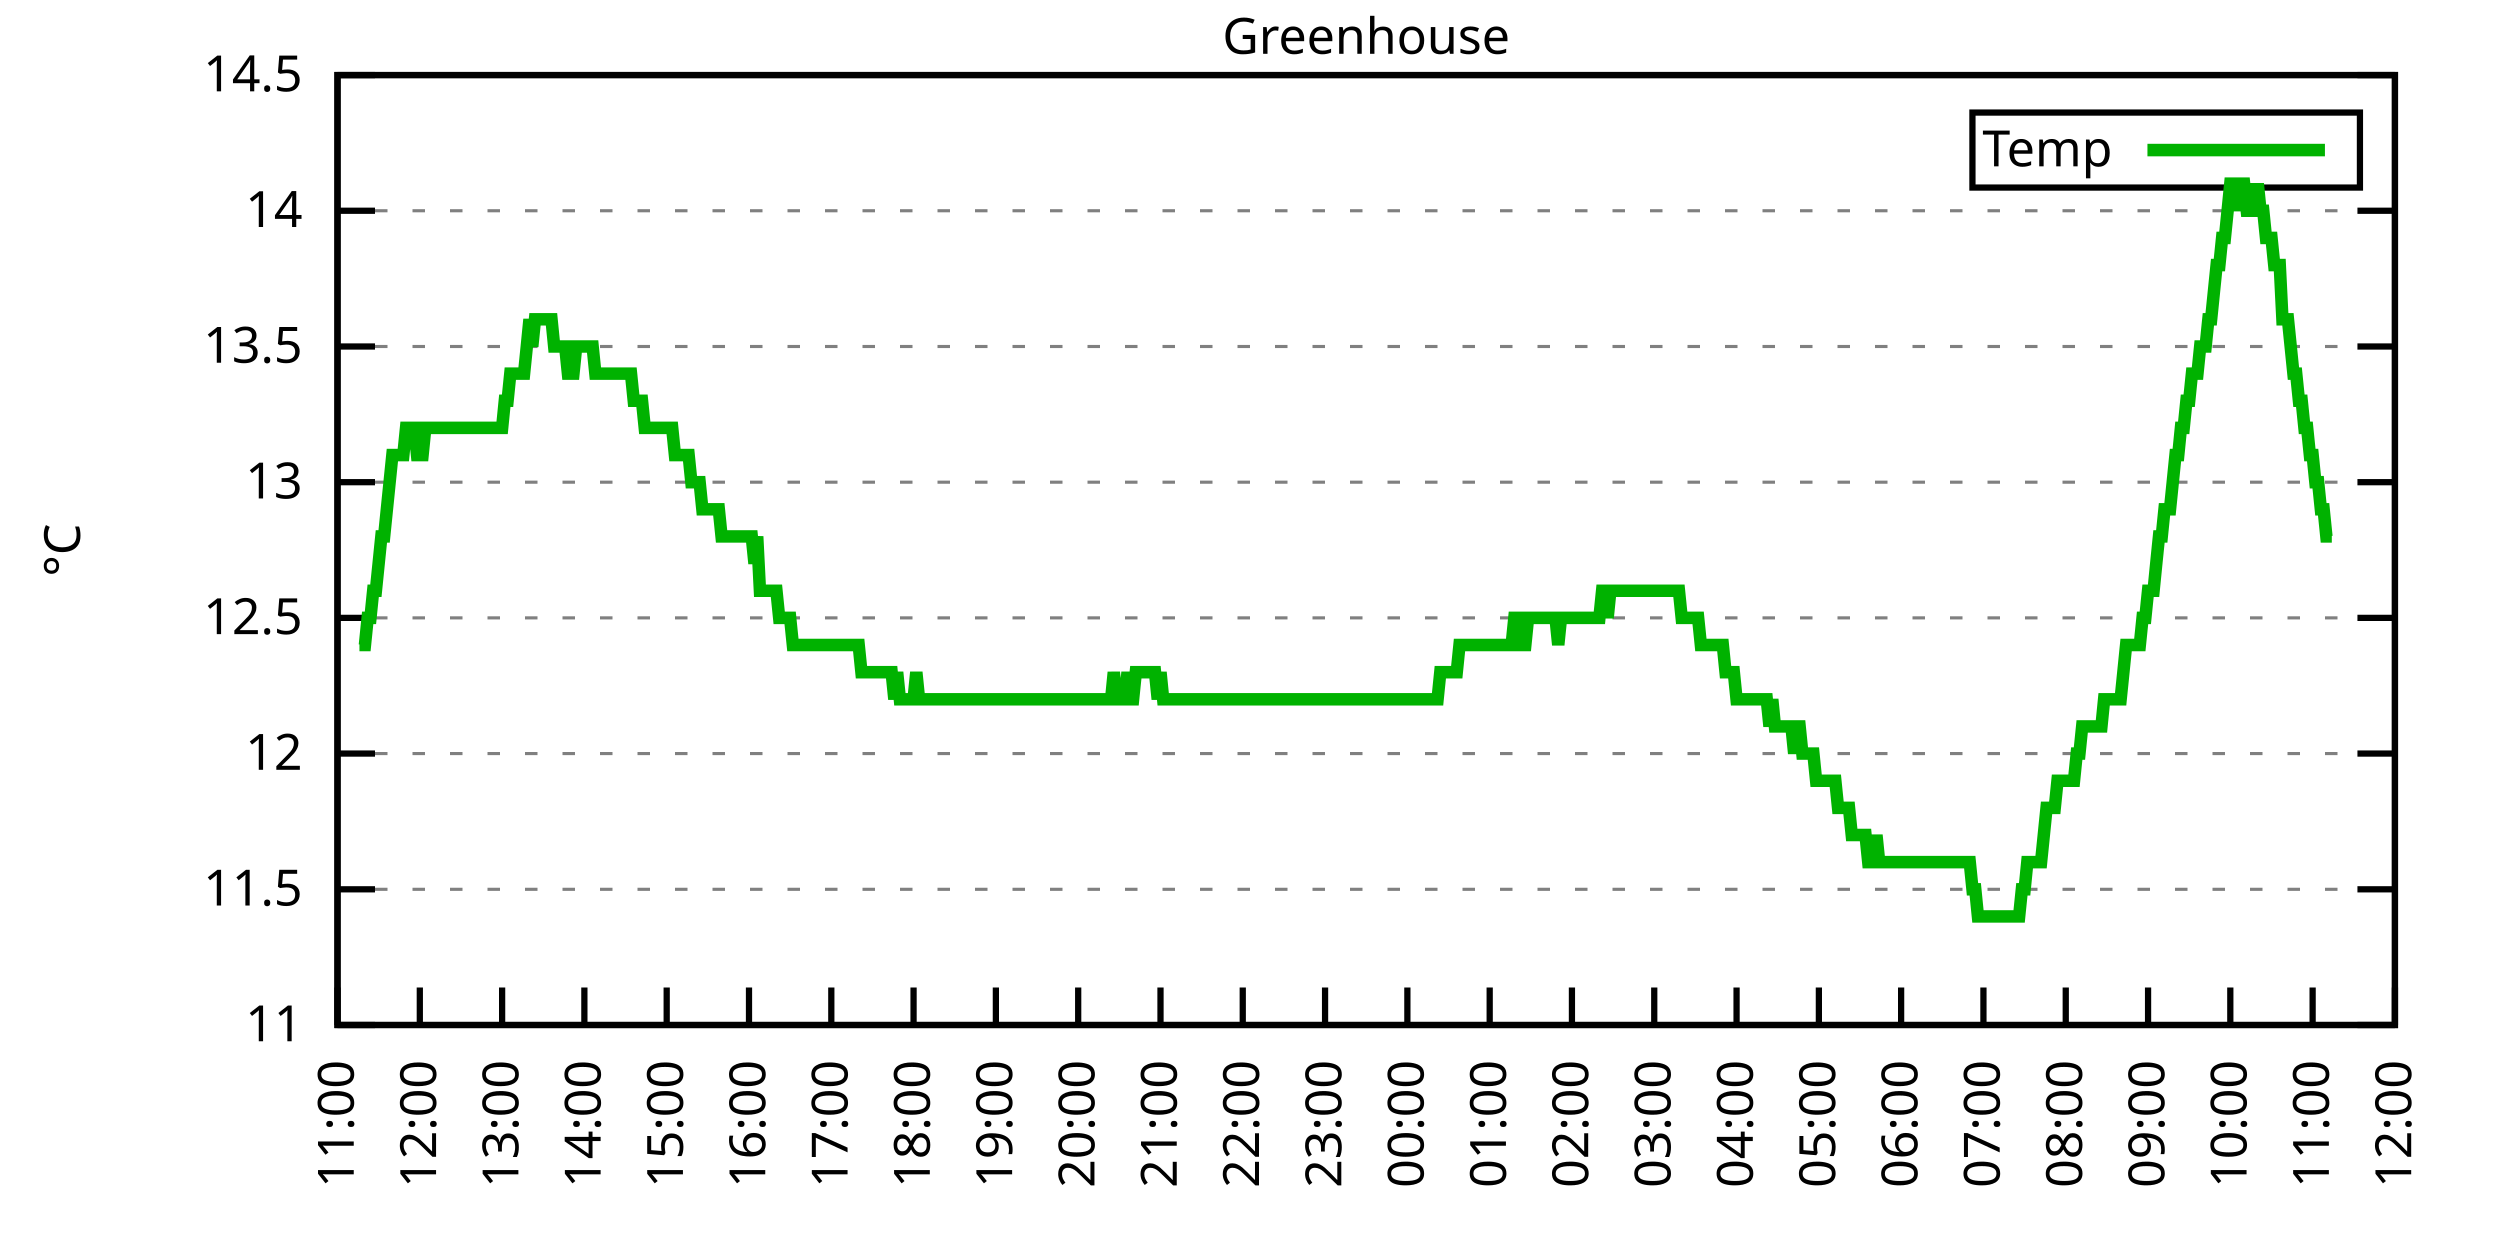
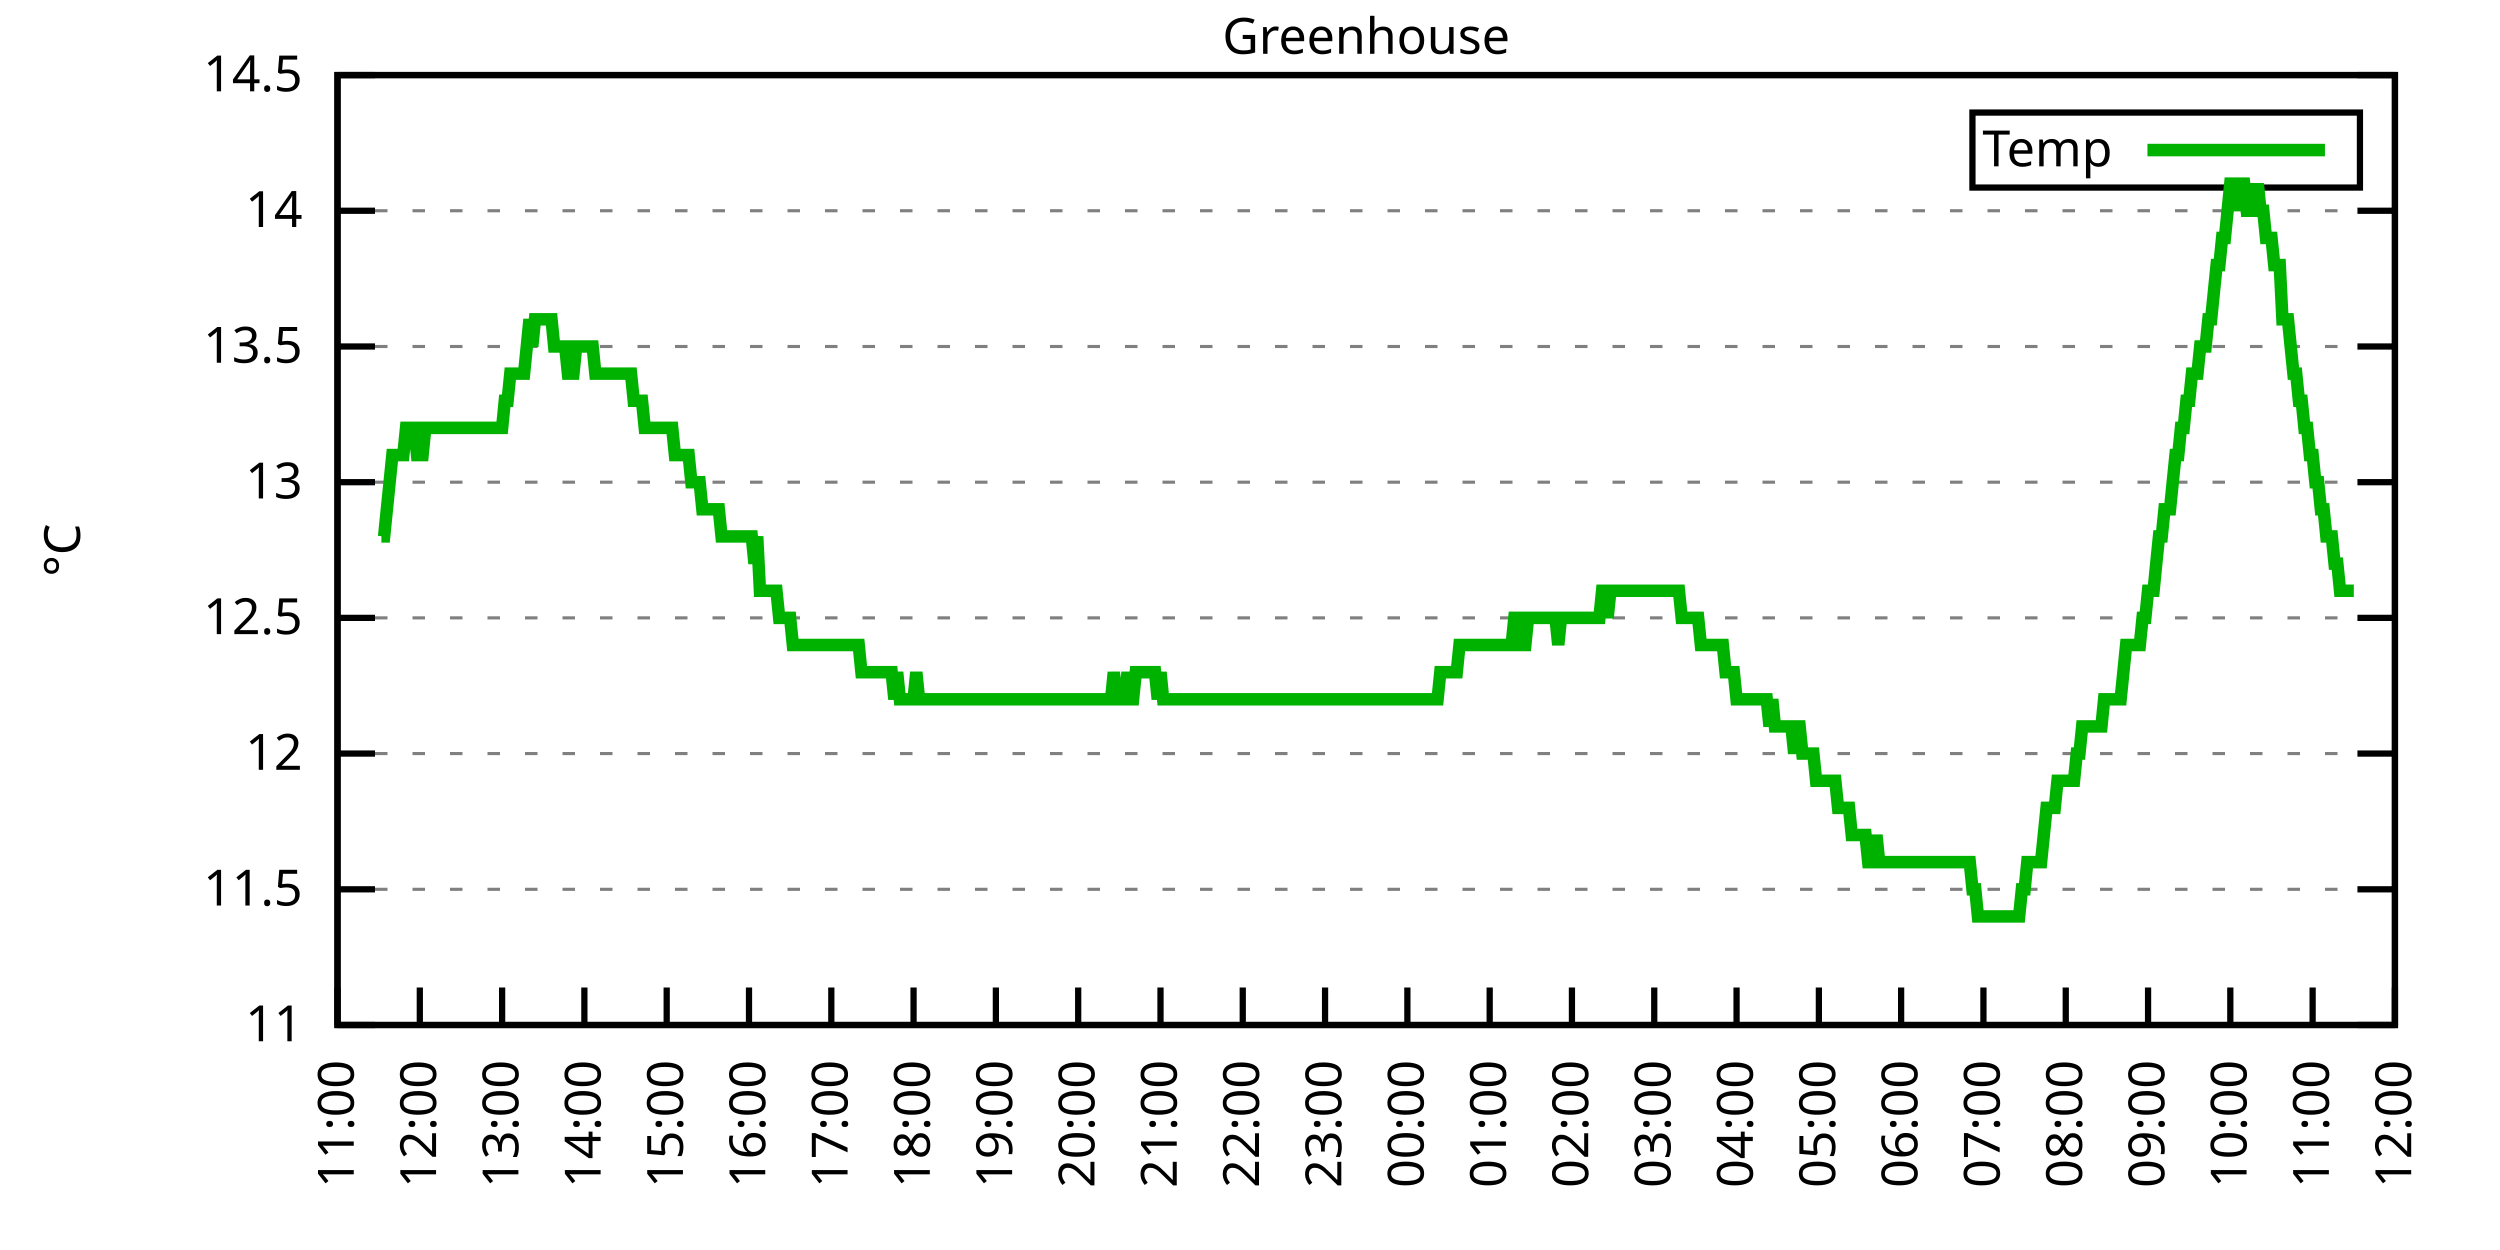
<svg xmlns="http://www.w3.org/2000/svg" xmlns:xlink="http://www.w3.org/1999/xlink" width="400" height="200" viewBox="0 0 400 200">
  <g id="gnuplot_canvas">
    <rect x="0" y="0" width="400" height="200" fill="none" />
    <defs>
      <circle id="gpDot" r="0.5" stroke-width="0.5" stroke="currentColor" />
      <path id="gpPt0" stroke-width="0.333" stroke="currentColor" d="M-1,0 h2 M0,-1 v2" />
      <path id="gpPt1" stroke-width="0.333" stroke="currentColor" d="M-1,-1 L1,1 M1,-1 L-1,1" />
      <path id="gpPt2" stroke-width="0.333" stroke="currentColor" d="M-1,0 L1,0 M0,-1 L0,1 M-1,-1 L1,1 M-1,1 L1,-1" />
      <rect id="gpPt3" stroke-width="0.333" stroke="currentColor" x="-1" y="-1" width="2" height="2" />
      <rect id="gpPt4" stroke-width="0.333" stroke="currentColor" fill="currentColor" x="-1" y="-1" width="2" height="2" />
      <circle id="gpPt5" stroke-width="0.333" stroke="currentColor" cx="0" cy="0" r="1" />
      <use xlink:href="#gpPt5" id="gpPt6" fill="currentColor" stroke="none" />
      <path id="gpPt7" stroke-width="0.333" stroke="currentColor" d="M0,-1.33 L-1.33,0.67 L1.33,0.67 z" />
      <use xlink:href="#gpPt7" id="gpPt8" fill="currentColor" stroke="none" />
      <use xlink:href="#gpPt7" id="gpPt9" stroke="currentColor" transform="rotate(180)" />
      <use xlink:href="#gpPt9" id="gpPt10" fill="currentColor" stroke="none" />
      <use xlink:href="#gpPt3" id="gpPt11" stroke="currentColor" transform="rotate(45)" />
      <use xlink:href="#gpPt11" id="gpPt12" fill="currentColor" stroke="none" />
      <path id="gpPt13" stroke-width="0.333" stroke="currentColor" d="M0,1.330 L1.265,0.411 L0.782,-1.067 L-0.782,-1.076 L-1.265,0.411 z" />
      <use xlink:href="#gpPt13" id="gpPt14" fill="currentColor" stroke="none" />
      <filter id="textbox" filterUnits="objectBoundingBox" x="0" y="0" height="1" width="1">
        <feFlood flood-color="white" flood-opacity="1" result="bgnd" />
        <feComposite in="SourceGraphic" in2="bgnd" operator="atop" />
      </filter>
      <filter id="greybox" filterUnits="objectBoundingBox" x="0" y="0" height="1" width="1">
        <feFlood flood-color="lightgrey" flood-opacity="1" result="grey" />
        <feComposite in="SourceGraphic" in2="grey" operator="atop" />
      </filter>
    </defs>
    <g fill="none" color="white" stroke="currentColor" stroke-width="1.00" stroke-linecap="butt" stroke-linejoin="miter">
</g>
    <g fill="none" color="black" stroke="currentColor" stroke-width="1.00" stroke-linecap="butt" stroke-linejoin="miter">
      <g stroke="none" shape-rendering="crispEdges">
        <polygon fill="rgb(255, 255, 255)" points="54.00,164.00 383.18,164.00 383.18,12.02 54.00,12.02 " />
      </g>
    </g>
    <g fill="none" color="black" stroke="currentColor" stroke-width="1.00" stroke-linecap="butt" stroke-linejoin="miter">
</g>
    <g fill="none" color="black" stroke="black" stroke-width="0.50" stroke-linecap="butt" stroke-linejoin="miter">
</g>
    <g fill="none" color="gray" stroke="currentColor" stroke-width="0.50" stroke-linecap="butt" stroke-linejoin="miter">
      <path stroke="gray" stroke-dasharray="2,4" class="gridline" d="M54.00,164.00 L383.19,164.00  " />
    </g>
    <g fill="none" color="gray" stroke="gray" stroke-width="1.00" stroke-linecap="butt" stroke-linejoin="miter">
</g>
    <g fill="none" color="black" stroke="currentColor" stroke-width="1.00" stroke-linecap="butt" stroke-linejoin="miter">
      <path stroke="black" d="M54.00,164.00 L60.00,164.00 M383.19,164.00 L377.19,164.00  " />
      <g transform="translate(48.40,166.60)" stroke="none" fill="black" font-family="Sans" font-size="8.00" text-anchor="end">
        <text>
          <tspan font-family="Sans"> 11</tspan>
        </text>
      </g>
    </g>
    <g fill="none" color="black" stroke="currentColor" stroke-width="1.00" stroke-linecap="butt" stroke-linejoin="miter">
</g>
    <g fill="none" color="black" stroke="black" stroke-width="0.50" stroke-linecap="butt" stroke-linejoin="miter">
</g>
    <g fill="none" color="gray" stroke="currentColor" stroke-width="0.50" stroke-linecap="butt" stroke-linejoin="miter">
      <path stroke="gray" stroke-dasharray="2,4" class="gridline" d="M54.00,142.29 L383.19,142.29  " />
    </g>
    <g fill="none" color="gray" stroke="gray" stroke-width="1.00" stroke-linecap="butt" stroke-linejoin="miter">
</g>
    <g fill="none" color="black" stroke="currentColor" stroke-width="1.00" stroke-linecap="butt" stroke-linejoin="miter">
      <path stroke="black" d="M54.00,142.29 L60.00,142.29 M383.19,142.29 L377.19,142.29  " />
      <g transform="translate(48.40,144.89)" stroke="none" fill="black" font-family="Sans" font-size="8.00" text-anchor="end">
        <text>
          <tspan font-family="Sans"> 11.5</tspan>
        </text>
      </g>
    </g>
    <g fill="none" color="black" stroke="currentColor" stroke-width="1.00" stroke-linecap="butt" stroke-linejoin="miter">
</g>
    <g fill="none" color="black" stroke="black" stroke-width="0.50" stroke-linecap="butt" stroke-linejoin="miter">
</g>
    <g fill="none" color="gray" stroke="currentColor" stroke-width="0.50" stroke-linecap="butt" stroke-linejoin="miter">
      <path stroke="gray" stroke-dasharray="2,4" class="gridline" d="M54.00,120.57 L383.19,120.57  " />
    </g>
    <g fill="none" color="gray" stroke="gray" stroke-width="1.00" stroke-linecap="butt" stroke-linejoin="miter">
</g>
    <g fill="none" color="black" stroke="currentColor" stroke-width="1.00" stroke-linecap="butt" stroke-linejoin="miter">
      <path stroke="black" d="M54.00,120.57 L60.00,120.57 M383.19,120.57 L377.19,120.57  " />
      <g transform="translate(48.40,123.17)" stroke="none" fill="black" font-family="Sans" font-size="8.00" text-anchor="end">
        <text>
          <tspan font-family="Sans"> 12</tspan>
        </text>
      </g>
    </g>
    <g fill="none" color="black" stroke="currentColor" stroke-width="1.00" stroke-linecap="butt" stroke-linejoin="miter">
</g>
    <g fill="none" color="black" stroke="black" stroke-width="0.50" stroke-linecap="butt" stroke-linejoin="miter">
</g>
    <g fill="none" color="gray" stroke="currentColor" stroke-width="0.50" stroke-linecap="butt" stroke-linejoin="miter">
      <path stroke="gray" stroke-dasharray="2,4" class="gridline" d="M54.00,98.86 L383.19,98.86  " />
    </g>
    <g fill="none" color="gray" stroke="gray" stroke-width="1.00" stroke-linecap="butt" stroke-linejoin="miter">
</g>
    <g fill="none" color="black" stroke="currentColor" stroke-width="1.00" stroke-linecap="butt" stroke-linejoin="miter">
      <path stroke="black" d="M54.00,98.86 L60.00,98.86 M383.19,98.86 L377.19,98.86  " />
      <g transform="translate(48.40,101.46)" stroke="none" fill="black" font-family="Sans" font-size="8.00" text-anchor="end">
        <text>
          <tspan font-family="Sans"> 12.5</tspan>
        </text>
      </g>
    </g>
    <g fill="none" color="black" stroke="currentColor" stroke-width="1.00" stroke-linecap="butt" stroke-linejoin="miter">
</g>
    <g fill="none" color="black" stroke="black" stroke-width="0.50" stroke-linecap="butt" stroke-linejoin="miter">
</g>
    <g fill="none" color="gray" stroke="currentColor" stroke-width="0.50" stroke-linecap="butt" stroke-linejoin="miter">
      <path stroke="gray" stroke-dasharray="2,4" class="gridline" d="M54.00,77.15 L383.19,77.15  " />
    </g>
    <g fill="none" color="gray" stroke="gray" stroke-width="1.00" stroke-linecap="butt" stroke-linejoin="miter">
</g>
    <g fill="none" color="black" stroke="currentColor" stroke-width="1.00" stroke-linecap="butt" stroke-linejoin="miter">
      <path stroke="black" d="M54.00,77.15 L60.00,77.15 M383.19,77.15 L377.19,77.15  " />
      <g transform="translate(48.40,79.75)" stroke="none" fill="black" font-family="Sans" font-size="8.00" text-anchor="end">
        <text>
          <tspan font-family="Sans"> 13</tspan>
        </text>
      </g>
    </g>
    <g fill="none" color="black" stroke="currentColor" stroke-width="1.00" stroke-linecap="butt" stroke-linejoin="miter">
</g>
    <g fill="none" color="black" stroke="black" stroke-width="0.50" stroke-linecap="butt" stroke-linejoin="miter">
</g>
    <g fill="none" color="gray" stroke="currentColor" stroke-width="0.50" stroke-linecap="butt" stroke-linejoin="miter">
      <path stroke="gray" stroke-dasharray="2,4" class="gridline" d="M54.00,55.44 L383.19,55.44  " />
    </g>
    <g fill="none" color="gray" stroke="gray" stroke-width="1.00" stroke-linecap="butt" stroke-linejoin="miter">
</g>
    <g fill="none" color="black" stroke="currentColor" stroke-width="1.00" stroke-linecap="butt" stroke-linejoin="miter">
      <path stroke="black" d="M54.00,55.44 L60.00,55.44 M383.19,55.44 L377.19,55.44  " />
      <g transform="translate(48.40,58.04)" stroke="none" fill="black" font-family="Sans" font-size="8.00" text-anchor="end">
        <text>
          <tspan font-family="Sans"> 13.5</tspan>
        </text>
      </g>
    </g>
    <g fill="none" color="black" stroke="currentColor" stroke-width="1.00" stroke-linecap="butt" stroke-linejoin="miter">
</g>
    <g fill="none" color="black" stroke="black" stroke-width="0.50" stroke-linecap="butt" stroke-linejoin="miter">
</g>
    <g fill="none" color="gray" stroke="currentColor" stroke-width="0.50" stroke-linecap="butt" stroke-linejoin="miter">
      <path stroke="gray" stroke-dasharray="2,4" class="gridline" d="M54.00,33.72 L383.19,33.72  " />
    </g>
    <g fill="none" color="gray" stroke="gray" stroke-width="1.00" stroke-linecap="butt" stroke-linejoin="miter">
</g>
    <g fill="none" color="black" stroke="currentColor" stroke-width="1.00" stroke-linecap="butt" stroke-linejoin="miter">
      <path stroke="black" d="M54.00,33.72 L60.00,33.72 M383.19,33.72 L377.19,33.72  " />
      <g transform="translate(48.40,36.32)" stroke="none" fill="black" font-family="Sans" font-size="8.00" text-anchor="end">
        <text>
          <tspan font-family="Sans"> 14</tspan>
        </text>
      </g>
    </g>
    <g fill="none" color="black" stroke="currentColor" stroke-width="1.00" stroke-linecap="butt" stroke-linejoin="miter">
</g>
    <g fill="none" color="black" stroke="black" stroke-width="0.50" stroke-linecap="butt" stroke-linejoin="miter">
</g>
    <g fill="none" color="gray" stroke="currentColor" stroke-width="0.50" stroke-linecap="butt" stroke-linejoin="miter">
      <path stroke="gray" stroke-dasharray="2,4" class="gridline" d="M54.00,12.01 L383.19,12.01  " />
    </g>
    <g fill="none" color="gray" stroke="gray" stroke-width="1.00" stroke-linecap="butt" stroke-linejoin="miter">
</g>
    <g fill="none" color="black" stroke="currentColor" stroke-width="1.00" stroke-linecap="butt" stroke-linejoin="miter">
      <path stroke="black" d="M54.00,12.01 L60.00,12.01 M383.19,12.01 L377.19,12.01  " />
      <g transform="translate(48.40,14.61)" stroke="none" fill="black" font-family="Sans" font-size="8.00" text-anchor="end">
        <text>
          <tspan font-family="Sans"> 14.5</tspan>
        </text>
      </g>
    </g>
    <g fill="none" color="black" stroke="currentColor" stroke-width="1.00" stroke-linecap="butt" stroke-linejoin="miter">
      <path stroke="black" d="M54.00,164.00 L54.00,158.00  " />
      <g transform="translate(56.60,169.60) rotate(270.00)" stroke="none" fill="black" font-family="Sans" font-size="8.00" text-anchor="end">
        <text>
          <tspan font-family="Sans">11:00</tspan>
        </text>
      </g>
    </g>
    <g fill="none" color="black" stroke="currentColor" stroke-width="1.00" stroke-linecap="butt" stroke-linejoin="miter">
      <path stroke="black" d="M67.17,164.00 L67.17,158.00  " />
      <g transform="translate(69.77,169.60) rotate(270.00)" stroke="none" fill="black" font-family="Sans" font-size="8.00" text-anchor="end">
        <text>
          <tspan font-family="Sans">12:00</tspan>
        </text>
      </g>
    </g>
    <g fill="none" color="black" stroke="currentColor" stroke-width="1.00" stroke-linecap="butt" stroke-linejoin="miter">
      <path stroke="black" d="M80.34,164.00 L80.34,158.00  " />
      <g transform="translate(82.94,169.60) rotate(270.00)" stroke="none" fill="black" font-family="Sans" font-size="8.00" text-anchor="end">
        <text>
          <tspan font-family="Sans">13:00</tspan>
        </text>
      </g>
    </g>
    <g fill="none" color="black" stroke="currentColor" stroke-width="1.00" stroke-linecap="butt" stroke-linejoin="miter">
      <path stroke="black" d="M93.50,164.00 L93.50,158.00  " />
      <g transform="translate(96.10,169.60) rotate(270.00)" stroke="none" fill="black" font-family="Sans" font-size="8.00" text-anchor="end">
        <text>
          <tspan font-family="Sans">14:00</tspan>
        </text>
      </g>
    </g>
    <g fill="none" color="black" stroke="currentColor" stroke-width="1.00" stroke-linecap="butt" stroke-linejoin="miter">
      <path stroke="black" d="M106.67,164.00 L106.67,158.00  " />
      <g transform="translate(109.27,169.60) rotate(270.00)" stroke="none" fill="black" font-family="Sans" font-size="8.00" text-anchor="end">
        <text>
          <tspan font-family="Sans">15:00</tspan>
        </text>
      </g>
    </g>
    <g fill="none" color="black" stroke="currentColor" stroke-width="1.00" stroke-linecap="butt" stroke-linejoin="miter">
      <path stroke="black" d="M119.84,164.00 L119.84,158.00  " />
      <g transform="translate(122.44,169.60) rotate(270.00)" stroke="none" fill="black" font-family="Sans" font-size="8.00" text-anchor="end">
        <text>
          <tspan font-family="Sans">16:00</tspan>
        </text>
      </g>
    </g>
    <g fill="none" color="black" stroke="currentColor" stroke-width="1.00" stroke-linecap="butt" stroke-linejoin="miter">
      <path stroke="black" d="M133.01,164.00 L133.01,158.00  " />
      <g transform="translate(135.61,169.60) rotate(270.00)" stroke="none" fill="black" font-family="Sans" font-size="8.00" text-anchor="end">
        <text>
          <tspan font-family="Sans">17:00</tspan>
        </text>
      </g>
    </g>
    <g fill="none" color="black" stroke="currentColor" stroke-width="1.00" stroke-linecap="butt" stroke-linejoin="miter">
      <path stroke="black" d="M146.17,164.00 L146.17,158.00  " />
      <g transform="translate(148.77,169.60) rotate(270.00)" stroke="none" fill="black" font-family="Sans" font-size="8.00" text-anchor="end">
        <text>
          <tspan font-family="Sans">18:00</tspan>
        </text>
      </g>
    </g>
    <g fill="none" color="black" stroke="currentColor" stroke-width="1.00" stroke-linecap="butt" stroke-linejoin="miter">
      <path stroke="black" d="M159.34,164.00 L159.34,158.00  " />
      <g transform="translate(161.94,169.60) rotate(270.00)" stroke="none" fill="black" font-family="Sans" font-size="8.00" text-anchor="end">
        <text>
          <tspan font-family="Sans">19:00</tspan>
        </text>
      </g>
    </g>
    <g fill="none" color="black" stroke="currentColor" stroke-width="1.00" stroke-linecap="butt" stroke-linejoin="miter">
      <path stroke="black" d="M172.51,164.00 L172.51,158.00  " />
      <g transform="translate(175.11,169.60) rotate(270.00)" stroke="none" fill="black" font-family="Sans" font-size="8.00" text-anchor="end">
        <text>
          <tspan font-family="Sans">20:00</tspan>
        </text>
      </g>
    </g>
    <g fill="none" color="black" stroke="currentColor" stroke-width="1.00" stroke-linecap="butt" stroke-linejoin="miter">
      <path stroke="black" d="M185.68,164.00 L185.68,158.00  " />
      <g transform="translate(188.28,169.60) rotate(270.00)" stroke="none" fill="black" font-family="Sans" font-size="8.00" text-anchor="end">
        <text>
          <tspan font-family="Sans">21:00</tspan>
        </text>
      </g>
    </g>
    <g fill="none" color="black" stroke="currentColor" stroke-width="1.00" stroke-linecap="butt" stroke-linejoin="miter">
      <path stroke="black" d="M198.84,164.00 L198.84,158.00  " />
      <g transform="translate(201.44,169.60) rotate(270.00)" stroke="none" fill="black" font-family="Sans" font-size="8.00" text-anchor="end">
        <text>
          <tspan font-family="Sans">22:00</tspan>
        </text>
      </g>
    </g>
    <g fill="none" color="black" stroke="currentColor" stroke-width="1.00" stroke-linecap="butt" stroke-linejoin="miter">
      <path stroke="black" d="M212.01,164.00 L212.01,158.00  " />
      <g transform="translate(214.61,169.60) rotate(270.00)" stroke="none" fill="black" font-family="Sans" font-size="8.00" text-anchor="end">
        <text>
          <tspan font-family="Sans">23:00</tspan>
        </text>
      </g>
    </g>
    <g fill="none" color="black" stroke="currentColor" stroke-width="1.00" stroke-linecap="butt" stroke-linejoin="miter">
      <path stroke="black" d="M225.18,164.00 L225.18,158.00  " />
      <g transform="translate(227.78,169.60) rotate(270.00)" stroke="none" fill="black" font-family="Sans" font-size="8.00" text-anchor="end">
        <text>
          <tspan font-family="Sans">00:00</tspan>
        </text>
      </g>
    </g>
    <g fill="none" color="black" stroke="currentColor" stroke-width="1.00" stroke-linecap="butt" stroke-linejoin="miter">
      <path stroke="black" d="M238.35,164.00 L238.35,158.00  " />
      <g transform="translate(240.95,169.60) rotate(270.00)" stroke="none" fill="black" font-family="Sans" font-size="8.00" text-anchor="end">
        <text>
          <tspan font-family="Sans">01:00</tspan>
        </text>
      </g>
    </g>
    <g fill="none" color="black" stroke="currentColor" stroke-width="1.00" stroke-linecap="butt" stroke-linejoin="miter">
      <path stroke="black" d="M251.51,164.00 L251.51,158.00  " />
      <g transform="translate(254.11,169.60) rotate(270.00)" stroke="none" fill="black" font-family="Sans" font-size="8.00" text-anchor="end">
        <text>
          <tspan font-family="Sans">02:00</tspan>
        </text>
      </g>
    </g>
    <g fill="none" color="black" stroke="currentColor" stroke-width="1.00" stroke-linecap="butt" stroke-linejoin="miter">
      <path stroke="black" d="M264.68,164.00 L264.68,158.00  " />
      <g transform="translate(267.28,169.60) rotate(270.00)" stroke="none" fill="black" font-family="Sans" font-size="8.00" text-anchor="end">
        <text>
          <tspan font-family="Sans">03:00</tspan>
        </text>
      </g>
    </g>
    <g fill="none" color="black" stroke="currentColor" stroke-width="1.00" stroke-linecap="butt" stroke-linejoin="miter">
      <path stroke="black" d="M277.85,164.00 L277.85,158.00  " />
      <g transform="translate(280.45,169.60) rotate(270.00)" stroke="none" fill="black" font-family="Sans" font-size="8.00" text-anchor="end">
        <text>
          <tspan font-family="Sans">04:00</tspan>
        </text>
      </g>
    </g>
    <g fill="none" color="black" stroke="currentColor" stroke-width="1.00" stroke-linecap="butt" stroke-linejoin="miter">
      <path stroke="black" d="M291.02,164.00 L291.02,158.00  " />
      <g transform="translate(293.62,169.60) rotate(270.00)" stroke="none" fill="black" font-family="Sans" font-size="8.00" text-anchor="end">
        <text>
          <tspan font-family="Sans">05:00</tspan>
        </text>
      </g>
    </g>
    <g fill="none" color="black" stroke="currentColor" stroke-width="1.00" stroke-linecap="butt" stroke-linejoin="miter">
      <path stroke="black" d="M304.18,164.00 L304.18,158.00  " />
      <g transform="translate(306.78,169.60) rotate(270.00)" stroke="none" fill="black" font-family="Sans" font-size="8.00" text-anchor="end">
        <text>
          <tspan font-family="Sans">06:00</tspan>
        </text>
      </g>
    </g>
    <g fill="none" color="black" stroke="currentColor" stroke-width="1.00" stroke-linecap="butt" stroke-linejoin="miter">
      <path stroke="black" d="M317.35,164.00 L317.35,158.00  " />
      <g transform="translate(319.95,169.60) rotate(270.00)" stroke="none" fill="black" font-family="Sans" font-size="8.00" text-anchor="end">
        <text>
          <tspan font-family="Sans">07:00</tspan>
        </text>
      </g>
    </g>
    <g fill="none" color="black" stroke="currentColor" stroke-width="1.00" stroke-linecap="butt" stroke-linejoin="miter">
      <path stroke="black" d="M330.52,164.00 L330.52,158.00  " />
      <g transform="translate(333.12,169.60) rotate(270.00)" stroke="none" fill="black" font-family="Sans" font-size="8.00" text-anchor="end">
        <text>
          <tspan font-family="Sans">08:00</tspan>
        </text>
      </g>
    </g>
    <g fill="none" color="black" stroke="currentColor" stroke-width="1.00" stroke-linecap="butt" stroke-linejoin="miter">
      <path stroke="black" d="M343.69,164.00 L343.69,158.00  " />
      <g transform="translate(346.29,169.60) rotate(270.00)" stroke="none" fill="black" font-family="Sans" font-size="8.00" text-anchor="end">
        <text>
          <tspan font-family="Sans">09:00</tspan>
        </text>
      </g>
    </g>
    <g fill="none" color="black" stroke="currentColor" stroke-width="1.00" stroke-linecap="butt" stroke-linejoin="miter">
      <path stroke="black" d="M356.85,164.00 L356.85,158.00  " />
      <g transform="translate(359.45,169.60) rotate(270.00)" stroke="none" fill="black" font-family="Sans" font-size="8.00" text-anchor="end">
        <text>
          <tspan font-family="Sans">10:00</tspan>
        </text>
      </g>
    </g>
    <g fill="none" color="black" stroke="currentColor" stroke-width="1.00" stroke-linecap="butt" stroke-linejoin="miter">
      <path stroke="black" d="M370.02,164.00 L370.02,158.00  " />
      <g transform="translate(372.62,169.60) rotate(270.00)" stroke="none" fill="black" font-family="Sans" font-size="8.00" text-anchor="end">
        <text>
          <tspan font-family="Sans">11:00</tspan>
        </text>
      </g>
    </g>
    <g fill="none" color="black" stroke="currentColor" stroke-width="1.00" stroke-linecap="butt" stroke-linejoin="miter">
      <path stroke="black" d="M383.19,164.00 L383.19,158.00  " />
      <g transform="translate(385.79,169.60) rotate(270.00)" stroke="none" fill="black" font-family="Sans" font-size="8.00" text-anchor="end">
        <text>
          <tspan font-family="Sans">12:00</tspan>
        </text>
      </g>
    </g>
    <g fill="none" color="black" stroke="currentColor" stroke-width="1.00" stroke-linecap="butt" stroke-linejoin="miter">
</g>
    <g fill="none" color="black" stroke="currentColor" stroke-width="1.00" stroke-linecap="butt" stroke-linejoin="miter">
      <path stroke="black" d="M54.00,12.01 L54.00,164.00 L383.19,164.00 L383.19,12.01 L54.00,12.01 Z  " />
    </g>
    <g fill="none" color="black" stroke="currentColor" stroke-width="1.00" stroke-linecap="butt" stroke-linejoin="miter">
</g>
    <g fill="none" color="black" stroke="currentColor" stroke-width="1.00" stroke-linecap="butt" stroke-linejoin="miter">
      <path stroke="black" d="M315.59,30.01 L315.59,18.01 L377.59,18.01 L377.59,30.01 L315.59,30.01 Z  " />
    </g>
    <g id="Greenhouse_plot_1">
      <g fill="none" color="white" stroke="black" stroke-width="2.00" stroke-linecap="butt" stroke-linejoin="miter">
</g>
      <g fill="none" color="black" stroke="currentColor" stroke-width="2.00" stroke-linecap="butt" stroke-linejoin="miter">
        <g transform="translate(337.99,26.61)" stroke="none" fill="black" font-family="Sans" font-size="8.00" text-anchor="end">
          <text>
            <tspan font-family="Sans">Temp</tspan>
          </text>
        </g>
      </g>
      <g fill="none" color="black" stroke="currentColor" stroke-width="2.00" stroke-linecap="butt" stroke-linejoin="miter">
-         <path stroke="rgb(  0, 178,   0)" d="M343.59,24.01 L371.99,24.01 M57.51,103.20 L57.95,103.20 L58.39,103.20 L58.83,98.86 L59.27,98.86 L59.71,94.52   L60.14,94.52 L60.58,90.18 L61.02,85.83 L61.46,85.83 L61.90,81.49 L62.34,77.15 L62.78,72.81 L63.22,72.81   L63.66,72.81 L64.10,72.81 L64.53,72.81 L64.97,68.46 L65.41,68.46 L65.85,68.46 L66.29,68.46 L66.73,72.81   L67.17,72.81 L67.61,72.81 L68.05,68.46 L68.48,68.46 L68.92,68.46 L69.36,68.46 L69.80,68.46 L70.24,68.46   L70.68,68.46 L71.12,68.46 L71.56,68.46 L72.00,68.46 L72.43,68.46 L72.87,68.46 L73.31,68.46 L73.75,68.46   L74.19,68.46 L74.63,68.46 L75.07,68.46 L75.51,68.46 L75.95,68.46 L76.38,68.46 L76.82,68.46 L77.26,68.46   L77.70,68.46 L78.14,68.46 L78.58,68.46 L79.02,68.46 L79.46,68.46 L79.90,68.46 L80.34,68.46 L80.77,64.12   L81.21,64.12 L81.65,59.78 L82.09,59.78 L82.53,59.78 L82.97,59.78 L83.41,59.78 L83.85,59.78 L84.29,55.44   L84.72,51.09 L85.16,55.44 L85.60,51.09 L86.04,51.09 L86.48,51.09 L86.92,51.09 L87.36,51.09 L87.80,51.09   L88.24,51.09 L88.67,55.44 L89.11,55.44 L89.55,55.44 L89.99,55.44 L90.43,55.44 L90.87,59.78 L91.31,59.78   L91.75,59.78 L92.19,55.44 L92.62,55.44 L93.06,55.44 L93.50,55.44 L93.94,55.44 L94.38,55.44 L94.82,55.44   L95.26,59.78 L95.70,59.78 L96.14,59.78 L96.58,59.78 L97.01,59.78 L97.45,59.78 L97.89,59.78 L98.33,59.78   L98.77,59.78 L99.21,59.78 L99.65,59.78 L100.09,59.78 L100.53,59.78 L100.96,59.78 L101.40,64.12 L101.84,64.12   L102.28,64.12 L102.72,64.12 L103.16,68.46 L103.60,68.46 L104.04,68.46 L104.48,68.46 L104.91,68.46 L105.35,68.46   L105.79,68.46 L106.23,68.46 L106.67,68.46 L107.11,68.46 L107.55,68.46 L107.99,72.81 L108.43,72.81 L108.87,72.81   L109.30,72.81 L109.74,72.81 L110.18,72.81 L110.62,77.15 L111.06,77.15 L111.50,77.15 L111.94,77.15 L112.38,81.49   L112.82,81.49 L113.25,81.49 L113.69,81.49 L114.13,81.49 L114.57,81.49 L115.01,81.49 L115.45,85.83 L115.89,85.83   L116.33,85.83 L116.77,85.83 L117.20,85.83 L117.64,85.83 L118.08,85.83 L118.52,85.83 L118.96,85.83 L119.40,85.83   L119.84,85.83 L120.28,85.83 L120.72,90.18 L121.15,85.83 L121.59,94.52 L122.03,94.52 L122.47,94.52 L122.91,94.52   L123.35,94.52 L123.79,94.52 L124.23,94.52 L124.67,98.86 L125.11,98.86 L125.54,98.86 L125.98,98.86 L126.42,98.86   L126.86,103.20 L127.30,103.20 L127.74,103.20 L128.18,103.20 L128.62,103.20 L129.06,103.20 L129.49,103.20 L129.93,103.20   L130.37,103.20 L130.81,103.20 L131.25,103.20 L131.69,103.20 L132.13,103.20 L132.57,103.20 L133.01,103.20 L133.44,103.20   L133.88,103.20 L134.32,103.20 L134.76,103.20 L135.20,103.20 L135.64,103.20 L136.08,103.20 L136.52,103.20 L136.96,103.20   L137.39,103.20 L137.83,107.55 L138.27,107.55 L138.71,107.55 L139.15,107.55 L139.59,107.55 L140.03,107.55 L140.47,107.55   L140.91,107.55 L141.35,107.55 L141.78,107.55 L142.22,107.55 L142.66,107.55 L143.10,111.89 L143.54,107.55 L143.98,111.89   L144.42,111.89 L144.86,111.89 L145.30,111.89 L145.73,111.89 L146.17,111.89 L146.61,107.55 L147.05,111.89 L147.49,111.89   L147.93,111.89 L148.37,111.89 L148.81,111.89 L149.25,111.89 L149.68,111.89 L150.12,111.89 L150.56,111.89 L151.00,111.89   L151.44,111.89 L151.88,111.89 L152.32,111.89 L152.76,111.89 L153.20,111.89 L153.63,111.89 L154.07,111.89 L154.51,111.89   L154.95,111.89 L155.39,111.89 L155.83,111.89 L156.27,111.89 L156.71,111.89 L157.15,111.89 L157.59,111.89 L158.02,111.89   L158.46,111.89 L158.90,111.89 L159.34,111.89 L159.78,111.89 L160.22,111.89 L160.66,111.89 L161.10,111.89 L161.54,111.89   L161.97,111.89 L162.41,111.89 L162.85,111.89 L163.29,111.89 L163.73,111.89 L164.17,111.89 L164.61,111.89 L165.05,111.89   L165.49,111.89 L165.92,111.89 L166.36,111.89 L166.80,111.89 L167.24,111.89 L167.68,111.89 L168.12,111.89 L168.56,111.89   L169.00,111.89 L169.44,111.89 L169.87,111.89 L170.31,111.89 L170.75,111.89 L171.19,111.89 L171.63,111.89 L172.07,111.89   L172.51,111.89 L172.95,111.89 L173.39,111.89 L173.83,111.89 L174.26,111.89 L174.70,111.89 L175.14,111.89 L175.58,111.89   L176.02,111.89 L176.46,111.89 L176.90,111.89 L177.34,111.89 L177.78,111.89 L178.21,107.55 L178.65,111.89 L179.09,111.89   L179.53,111.89 L179.97,111.89 L180.41,107.55 L180.85,111.89 L181.29,111.89 L181.73,107.55 L182.16,107.55 L182.60,107.55   L183.04,107.55 L183.48,107.55 L183.92,107.55 L184.36,107.55 L184.80,107.55 L185.24,111.89 L185.68,107.55 L186.11,111.89   L186.55,111.89 L186.99,111.89 L187.43,111.89 L187.87,111.89 L188.31,111.89 L188.75,111.89 L189.19,111.89 L189.63,111.89   L190.07,111.89 L190.50,111.89 L190.94,111.89 L191.38,111.89 L191.82,111.89 L192.26,111.89 L192.70,111.89 L193.14,111.89   L193.58,111.89 L194.02,111.89 L194.45,111.89 L194.89,111.89 L195.33,111.89 L195.77,111.89 L196.21,111.89 L196.65,111.89   L197.09,111.89 L197.53,111.89 L197.97,111.89 L198.40,111.89 L198.84,111.89 L199.28,111.89 L199.72,111.89 L200.16,111.89   L200.60,111.89 L201.04,111.89 L201.48,111.89 L201.92,111.89 L202.35,111.89 L202.79,111.89 L203.23,111.89 L203.67,111.89   L204.11,111.89 L204.55,111.89 L204.99,111.89 L205.43,111.89 L205.87,111.89 L206.31,111.89 L206.74,111.89 L207.18,111.89   L207.62,111.89 L208.06,111.89 L208.50,111.89 L208.94,111.89 L209.38,111.89 L209.82,111.89 L210.26,111.89 L210.69,111.89   L211.13,111.89 L211.57,111.89 L212.01,111.89 L212.45,111.89 L212.89,111.89 L213.33,111.89 L213.77,111.89 L214.21,111.89   L214.64,111.89 L215.08,111.89 L215.52,111.89 L215.96,111.89 L216.40,111.89 L216.84,111.89 L217.28,111.89 L217.72,111.89   L218.16,111.89 L218.60,111.89 L219.03,111.89 L219.47,111.89 L219.91,111.89 L220.35,111.89 L220.79,111.89 L221.23,111.89   L221.67,111.89 L222.11,111.89 L222.55,111.89 L222.98,111.89 L223.42,111.89 L223.86,111.89 L224.30,111.89 L224.74,111.89   L225.18,111.89 L225.62,111.89 L226.06,111.89 L226.50,111.89 L226.93,111.89 L227.37,111.89 L227.81,111.89 L228.25,111.89   L228.69,111.89 L229.13,111.89 L229.57,111.89 L230.01,111.89 L230.45,107.55 L230.88,107.55 L231.32,107.55 L231.76,107.55   L232.20,107.55 L232.64,107.55 L233.08,107.55 L233.52,103.20 L233.96,103.20 L234.40,103.20 L234.84,103.20 L235.27,103.20   L235.71,103.20 L236.15,103.20 L236.59,103.20 L237.03,103.20 L237.47,103.20 L237.91,103.20 L238.35,103.20 L238.79,103.20   L239.22,103.20 L239.66,103.20 L240.10,103.20 L240.54,103.20 L240.98,103.20 L241.42,103.20 L241.86,103.20 L242.30,98.86   L242.74,98.86 L243.17,98.86 L243.61,103.20 L244.05,103.20 L244.49,98.86 L244.93,98.86 L245.37,98.86 L245.81,98.86   L246.25,98.86 L246.69,98.86 L247.12,98.86 L247.56,98.86 L248.00,98.86 L248.44,98.86 L248.88,98.86 L249.32,103.20   L249.76,98.86 L250.20,98.86 L250.64,98.86 L251.08,98.86 L251.51,98.86 L251.95,98.86 L252.39,98.86 L252.83,98.86   L253.27,98.86 L253.71,98.86 L254.15,98.86 L254.59,98.86 L255.03,98.86 L255.46,98.86 L255.90,98.86 L256.34,94.52   L256.78,94.52 L257.22,98.86 L257.66,94.52 L258.10,94.52 L258.54,94.52 L258.98,94.52 L259.41,94.52 L259.85,94.52   L260.29,94.52 L260.73,94.52 L261.17,94.52 L261.61,94.52 L262.05,94.52 L262.49,94.52 L262.93,94.52 L263.36,94.52   L263.80,94.52 L264.24,94.52 L264.68,94.52 L265.12,94.52 L265.56,94.52 L266.00,94.52 L266.44,94.52 L266.88,94.52   L267.32,94.52 L267.75,94.52 L268.19,94.52 L268.63,94.52 L269.07,98.86 L269.51,98.86 L269.95,98.86 L270.39,98.86   L270.83,98.86 L271.27,98.86 L271.70,98.86 L272.14,103.20 L272.58,103.20 L273.02,103.20 L273.46,103.20 L273.90,103.20   L274.34,103.20 L274.78,103.20 L275.22,103.20 L275.65,103.20 L276.09,107.55 L276.53,107.55 L276.97,107.55 L277.41,107.55   L277.85,111.89 L278.29,111.89 L278.73,111.89 L279.17,111.89 L279.60,111.89 L280.04,111.89 L280.48,111.89 L280.92,111.89   L281.36,111.89 L281.80,111.89 L282.24,111.89 L282.68,111.89 L283.12,116.23 L283.56,111.89 L283.99,116.23 L284.43,116.23   L284.87,116.23 L285.31,116.23 L285.75,116.23 L286.19,116.23 L286.63,116.23 L287.07,120.57 L287.51,116.23 L287.94,116.23   L288.38,120.57 L288.82,120.57 L289.26,120.57 L289.70,120.57 L290.14,120.57 L290.58,124.92 L291.02,124.92 L291.46,124.92   L291.89,124.92 L292.33,124.92 L292.77,124.92 L293.21,124.92 L293.65,124.92 L294.09,129.26 L294.53,129.26 L294.97,129.26   L295.41,129.26 L295.84,129.26 L296.28,133.60 L296.72,133.60 L297.16,133.60 L297.60,133.60 L298.04,133.60 L298.48,133.60   L298.92,137.94 L299.36,137.94 L299.80,137.94 L300.23,133.60 L300.67,137.94 L301.11,137.94 L301.55,137.94 L301.99,137.94   L302.43,137.94 L302.87,137.94 L303.31,137.94 L303.75,137.94 L304.18,137.94 L304.62,137.94 L305.06,137.94 L305.50,137.94   L305.94,137.94 L306.38,137.94 L306.82,137.94 L307.26,137.94 L307.70,137.94 L308.13,137.94 L308.57,137.94 L309.01,137.94   L309.45,137.94 L309.89,137.94 L310.33,137.94 L310.77,137.94 L311.21,137.94 L311.65,137.94 L312.08,137.94 L312.52,137.94   L312.96,137.94 L313.40,137.94 L313.84,137.94 L314.28,137.94 L314.72,137.94 L315.16,137.94 L315.60,142.29 L316.04,142.29   L316.47,146.63 L316.91,146.63 L317.35,146.63 L317.79,146.63 L318.23,146.63 L318.67,146.63 L319.11,146.63 L319.55,146.63   L319.99,146.63 L320.42,146.63 L320.86,146.63 L321.30,146.63 L321.74,146.63 L322.18,146.63 L322.62,146.63 L323.06,146.63   L323.50,142.29 L323.94,142.29 L324.37,137.94 L324.81,137.94 L325.25,137.94 L325.69,137.94 L326.13,137.94 L326.57,137.94   L327.01,133.60 L327.45,129.26 L327.89,129.26 L328.33,129.26 L328.76,129.26 L329.20,124.92 L329.64,124.92 L330.08,124.92   L330.52,124.92 L330.96,124.92 L331.40,124.92 L331.84,124.92 L332.28,120.57 L332.71,120.57 L333.15,116.23 L333.59,116.23   L334.03,116.23 L334.47,116.23 L334.91,116.23 L335.35,116.23 L335.79,116.23 L336.23,116.23 L336.66,111.89 L337.10,111.89   L337.54,111.89 L337.98,111.89 L338.42,111.89 L338.86,111.89 L339.30,111.89 L339.74,107.55 L340.18,103.20 L340.61,103.20   L341.05,103.20 L341.49,103.20 L341.93,103.20 L342.37,103.20 L342.81,98.86 L343.25,98.86 L343.69,94.52 L344.13,94.52   L344.57,94.52 L345.00,90.18 L345.44,85.83 L345.88,85.83 L346.32,81.49 L346.76,81.49 L347.20,81.49 L347.64,77.15   L348.08,72.81 L348.52,72.81 L348.95,68.46 L349.39,68.46 L349.83,64.12 L350.27,64.12 L350.71,59.78 L351.15,59.78   L351.59,59.78 L352.03,55.44 L352.47,55.44 L352.90,55.44 L353.34,51.09 L353.78,51.09 L354.22,46.75 L354.66,42.41   L355.10,42.41 L355.54,38.07 L355.98,38.07 L356.42,33.72 L356.85,29.38 L357.29,29.38 L357.73,29.38 L358.17,33.72   L358.61,29.38 L359.05,29.38 L359.49,33.72 L359.93,33.72 L360.37,29.38 L360.81,33.72 L361.24,29.38 L361.68,33.72   L362.12,33.72 L362.56,38.07 L363.00,38.07 L363.44,38.07 L363.88,42.41 L364.32,42.41 L364.76,42.41 L365.19,51.09   L365.63,51.09 L366.07,51.09 L366.51,55.44 L366.95,59.78 L367.39,59.78 L367.83,64.12 L368.27,64.12 L368.71,68.46   L369.14,68.46 L369.58,72.81 L370.02,72.81 L370.46,77.15 L370.90,77.15 L371.34,81.49 L371.78,81.49 L372.22,85.83   L372.66,85.83 L373.09,85.83  " />
+         <path stroke="rgb(  0, 178,   0)" d="M343.59,24.01 L371.99,24.01 M61.02,85.83 L61.46,85.83 L61.90,81.49 L62.34,77.15 L62.78,72.81 L63.22,72.81   L63.66,72.81 L64.10,72.81 L64.53,72.81 L64.97,68.46 L65.41,68.46 L65.85,68.46 L66.29,68.46 L66.73,72.81   L67.17,72.81 L67.61,72.81 L68.05,68.46 L68.48,68.46 L68.92,68.46 L69.36,68.46 L69.80,68.46 L70.24,68.46   L70.68,68.46 L71.12,68.46 L71.56,68.46 L72.00,68.46 L72.43,68.46 L72.87,68.46 L73.31,68.46 L73.75,68.46   L74.19,68.46 L74.63,68.46 L75.07,68.46 L75.51,68.46 L75.95,68.46 L76.38,68.46 L76.82,68.46 L77.26,68.46   L77.70,68.46 L78.14,68.46 L78.58,68.46 L79.02,68.46 L79.46,68.46 L79.90,68.46 L80.34,68.46 L80.77,64.12   L81.21,64.12 L81.65,59.78 L82.09,59.78 L82.53,59.78 L82.97,59.78 L83.41,59.78 L83.85,59.78 L84.29,55.44   L84.72,51.09 L85.16,55.44 L85.60,51.09 L86.04,51.09 L86.48,51.09 L86.92,51.09 L87.36,51.09 L87.80,51.09   L88.24,51.09 L88.67,55.44 L89.11,55.44 L89.55,55.44 L89.99,55.44 L90.43,55.44 L90.87,59.78 L91.31,59.78   L91.75,59.78 L92.19,55.44 L92.62,55.44 L93.06,55.44 L93.50,55.44 L93.94,55.44 L94.38,55.44 L94.82,55.44   L95.26,59.78 L95.70,59.78 L96.14,59.78 L96.58,59.78 L97.01,59.78 L97.45,59.78 L97.89,59.78 L98.33,59.78   L98.77,59.78 L99.21,59.78 L99.65,59.78 L100.09,59.78 L100.53,59.78 L100.96,59.78 L101.40,64.12 L101.84,64.12   L102.28,64.12 L102.72,64.12 L103.16,68.46 L103.60,68.46 L104.04,68.46 L104.48,68.46 L104.91,68.46 L105.35,68.46   L105.79,68.46 L106.23,68.46 L106.67,68.46 L107.11,68.46 L107.55,68.46 L107.99,72.81 L108.43,72.81 L108.87,72.81   L109.30,72.81 L109.74,72.81 L110.18,72.81 L110.62,77.15 L111.06,77.15 L111.50,77.15 L111.94,77.15 L112.38,81.49   L112.82,81.49 L113.25,81.49 L113.69,81.49 L114.13,81.49 L114.57,81.49 L115.01,81.49 L115.45,85.83 L115.89,85.83   L116.33,85.83 L116.77,85.83 L117.20,85.83 L117.64,85.83 L118.08,85.83 L118.52,85.83 L118.96,85.83 L119.40,85.83   L119.84,85.83 L120.28,85.83 L120.72,90.18 L121.15,85.83 L121.59,94.52 L122.03,94.52 L122.47,94.52 L122.91,94.52   L123.35,94.52 L123.79,94.52 L124.23,94.52 L124.67,98.86 L125.11,98.86 L125.54,98.86 L125.98,98.86 L126.42,98.86   L126.86,103.20 L127.30,103.20 L127.74,103.20 L128.18,103.20 L128.62,103.20 L129.06,103.20 L129.49,103.20 L129.93,103.20   L130.37,103.20 L130.81,103.20 L131.25,103.20 L131.69,103.20 L132.13,103.20 L132.57,103.20 L133.01,103.20 L133.44,103.20   L133.88,103.20 L134.32,103.20 L134.76,103.20 L135.20,103.20 L135.64,103.20 L136.08,103.20 L136.52,103.20 L136.96,103.20   L137.39,103.20 L137.83,107.55 L138.27,107.55 L138.71,107.55 L139.15,107.55 L139.59,107.55 L140.03,107.55 L140.47,107.55   L140.91,107.55 L141.35,107.55 L141.78,107.55 L142.22,107.55 L142.66,107.55 L143.10,111.89 L143.54,107.55 L143.98,111.89   L144.42,111.89 L144.86,111.89 L145.30,111.89 L145.73,111.89 L146.17,111.89 L146.61,107.55 L147.05,111.89 L147.49,111.89   L147.93,111.89 L148.37,111.89 L148.81,111.89 L149.25,111.89 L149.68,111.89 L150.12,111.89 L150.56,111.89 L151.00,111.89   L151.44,111.89 L151.88,111.89 L152.32,111.89 L152.76,111.89 L153.20,111.89 L153.63,111.89 L154.07,111.89 L154.51,111.89   L154.95,111.89 L155.39,111.89 L155.83,111.89 L156.27,111.89 L156.71,111.89 L157.15,111.89 L157.59,111.89 L158.02,111.89   L158.46,111.89 L158.90,111.89 L159.34,111.89 L159.78,111.89 L160.22,111.89 L160.66,111.89 L161.10,111.89 L161.54,111.89   L161.97,111.89 L162.41,111.89 L162.85,111.89 L163.29,111.89 L163.73,111.89 L164.17,111.89 L164.61,111.89 L165.05,111.89   L165.49,111.89 L165.92,111.89 L166.36,111.89 L166.80,111.89 L167.24,111.89 L167.68,111.89 L168.12,111.89 L168.56,111.89   L169.00,111.89 L169.44,111.89 L169.87,111.89 L170.31,111.89 L170.75,111.89 L171.19,111.89 L171.63,111.89 L172.07,111.89   L172.51,111.89 L172.95,111.89 L173.39,111.89 L173.83,111.89 L174.26,111.89 L174.70,111.89 L175.14,111.89 L175.58,111.89   L176.02,111.89 L176.46,111.89 L176.90,111.89 L177.34,111.89 L177.78,111.89 L178.21,107.55 L178.65,111.89 L179.09,111.89   L179.53,111.89 L179.97,111.89 L180.41,107.55 L180.85,111.89 L181.29,111.89 L181.73,107.55 L182.16,107.55 L182.60,107.55   L183.04,107.55 L183.48,107.55 L183.92,107.55 L184.36,107.55 L184.80,107.55 L185.24,111.89 L185.68,107.55 L186.11,111.89   L186.55,111.89 L186.99,111.89 L187.43,111.89 L187.87,111.89 L188.31,111.89 L188.75,111.89 L189.19,111.89 L189.63,111.89   L190.07,111.89 L190.50,111.89 L190.94,111.89 L191.38,111.89 L191.82,111.89 L192.26,111.89 L192.70,111.89 L193.14,111.89   L193.58,111.89 L194.02,111.89 L194.45,111.89 L194.89,111.89 L195.33,111.89 L195.77,111.89 L196.21,111.89 L196.65,111.89   L197.09,111.89 L197.53,111.89 L197.97,111.89 L198.40,111.89 L198.84,111.89 L199.28,111.89 L199.72,111.89 L200.16,111.89   L200.60,111.89 L201.04,111.89 L201.48,111.89 L201.92,111.89 L202.35,111.89 L202.79,111.89 L203.23,111.89 L203.67,111.89   L204.11,111.89 L204.55,111.89 L204.99,111.89 L205.43,111.89 L205.87,111.89 L206.31,111.89 L206.74,111.89 L207.18,111.89   L207.62,111.89 L208.06,111.89 L208.50,111.89 L208.94,111.89 L209.38,111.89 L209.82,111.89 L210.26,111.89 L210.69,111.89   L211.13,111.89 L211.57,111.89 L212.01,111.89 L212.45,111.89 L212.89,111.89 L213.33,111.89 L213.77,111.89 L214.21,111.89   L214.64,111.89 L215.08,111.89 L215.52,111.89 L215.96,111.89 L216.40,111.89 L216.84,111.89 L217.28,111.89 L217.72,111.89   L218.16,111.89 L218.60,111.89 L219.03,111.89 L219.47,111.89 L219.91,111.89 L220.35,111.89 L220.79,111.89 L221.23,111.89   L221.67,111.89 L222.11,111.89 L222.55,111.89 L222.98,111.89 L223.42,111.89 L223.86,111.89 L224.30,111.89 L224.74,111.89   L225.18,111.89 L225.62,111.89 L226.06,111.89 L226.50,111.89 L226.93,111.89 L227.37,111.89 L227.81,111.89 L228.25,111.89   L228.69,111.89 L229.13,111.89 L229.57,111.89 L230.01,111.89 L230.45,107.55 L230.88,107.55 L231.32,107.55 L231.76,107.55   L232.20,107.55 L232.64,107.55 L233.08,107.55 L233.52,103.20 L233.96,103.20 L234.40,103.20 L234.84,103.20 L235.27,103.20   L235.71,103.20 L236.15,103.20 L236.59,103.20 L237.03,103.20 L237.47,103.20 L237.91,103.20 L238.35,103.20 L238.79,103.20   L239.22,103.20 L239.66,103.20 L240.10,103.20 L240.54,103.20 L240.98,103.20 L241.42,103.20 L241.86,103.20 L242.30,98.86   L242.74,98.86 L243.17,98.86 L243.61,103.20 L244.05,103.20 L244.49,98.86 L244.93,98.86 L245.37,98.86 L245.81,98.86   L246.25,98.86 L246.69,98.86 L247.12,98.86 L247.56,98.86 L248.00,98.86 L248.44,98.86 L248.88,98.86 L249.32,103.20   L249.76,98.86 L250.20,98.86 L250.64,98.86 L251.08,98.86 L251.51,98.86 L251.95,98.86 L252.39,98.86 L252.83,98.86   L253.27,98.86 L253.71,98.86 L254.15,98.86 L254.59,98.86 L255.03,98.86 L255.46,98.86 L255.90,98.86 L256.34,94.52   L256.78,94.52 L257.22,98.86 L257.66,94.52 L258.10,94.52 L258.54,94.52 L258.98,94.52 L259.41,94.52 L259.85,94.52   L260.29,94.52 L260.73,94.52 L261.17,94.52 L261.61,94.52 L262.05,94.52 L262.49,94.52 L262.93,94.52 L263.36,94.52   L263.80,94.52 L264.24,94.52 L264.68,94.52 L265.12,94.52 L265.56,94.52 L266.00,94.52 L266.44,94.52 L266.88,94.52   L267.32,94.52 L267.75,94.52 L268.19,94.52 L268.63,94.52 L269.07,98.86 L269.51,98.86 L269.95,98.86 L270.39,98.86   L270.83,98.86 L271.27,98.86 L271.70,98.86 L272.14,103.20 L272.58,103.20 L273.02,103.20 L273.46,103.20 L273.90,103.20   L274.34,103.20 L274.78,103.20 L275.22,103.20 L275.65,103.20 L276.09,107.55 L276.53,107.55 L276.97,107.55 L277.41,107.55   L277.85,111.89 L278.29,111.89 L278.73,111.89 L279.17,111.89 L279.60,111.89 L280.04,111.89 L280.48,111.89 L280.92,111.89   L281.36,111.89 L281.80,111.89 L282.24,111.89 L282.68,111.89 L283.12,116.23 L283.56,111.89 L283.99,116.23 L284.43,116.23   L284.87,116.23 L285.31,116.23 L285.75,116.23 L286.19,116.23 L286.63,116.23 L287.07,120.57 L287.51,116.23 L287.94,116.23   L288.38,120.57 L288.82,120.57 L289.26,120.57 L289.70,120.57 L290.14,120.57 L290.58,124.92 L291.02,124.92 L291.46,124.92   L291.89,124.92 L292.33,124.92 L292.77,124.92 L293.21,124.92 L293.65,124.92 L294.09,129.26 L294.53,129.26 L294.97,129.26   L295.41,129.26 L295.84,129.26 L296.28,133.60 L296.72,133.60 L297.16,133.60 L297.60,133.60 L298.04,133.60 L298.48,133.60   L298.92,137.94 L299.36,137.94 L299.80,137.94 L300.23,133.60 L300.67,137.94 L301.11,137.94 L301.55,137.94 L301.99,137.94   L302.43,137.94 L302.87,137.94 L303.31,137.94 L303.75,137.94 L304.18,137.94 L304.62,137.94 L305.06,137.94 L305.50,137.94   L305.94,137.94 L306.38,137.94 L306.82,137.94 L307.26,137.94 L307.70,137.94 L308.13,137.94 L308.57,137.94 L309.01,137.94   L309.45,137.94 L309.89,137.94 L310.33,137.94 L310.77,137.94 L311.21,137.94 L311.65,137.94 L312.08,137.94 L312.52,137.94   L312.96,137.94 L313.40,137.94 L313.84,137.94 L314.28,137.94 L314.72,137.94 L315.16,137.94 L315.60,142.29 L316.04,142.29   L316.47,146.63 L316.91,146.63 L317.35,146.63 L317.79,146.63 L318.23,146.63 L318.67,146.63 L319.11,146.63 L319.55,146.63   L319.99,146.63 L320.42,146.63 L320.86,146.63 L321.30,146.63 L321.74,146.63 L322.18,146.63 L322.62,146.63 L323.06,146.63   L323.50,142.29 L323.94,142.29 L324.37,137.94 L324.81,137.94 L325.25,137.94 L325.69,137.94 L326.13,137.94 L326.57,137.94   L327.01,133.60 L327.45,129.26 L327.89,129.26 L328.33,129.26 L328.76,129.26 L329.20,124.92 L329.64,124.92 L330.08,124.92   L330.52,124.92 L330.96,124.92 L331.40,124.92 L331.84,124.92 L332.28,120.57 L332.71,120.57 L333.15,116.23 L333.59,116.23   L334.03,116.23 L334.47,116.23 L334.91,116.23 L335.35,116.23 L335.79,116.23 L336.23,116.23 L336.66,111.89 L337.10,111.89   L337.54,111.89 L337.98,111.89 L338.42,111.89 L338.86,111.89 L339.30,111.89 L339.74,107.55 L340.18,103.20 L340.61,103.20   L341.05,103.20 L341.49,103.20 L341.93,103.20 L342.37,103.20 L342.81,98.86 L343.25,98.86 L343.69,94.52 L344.13,94.52   L344.57,94.52 L345.00,90.18 L345.44,85.83 L345.88,85.83 L346.32,81.49 L346.76,81.49 L347.20,81.49 L347.64,77.15   L348.08,72.81 L348.52,72.81 L348.95,68.46 L349.39,68.46 L349.83,64.12 L350.27,64.12 L350.71,59.78 L351.15,59.78   L351.59,59.78 L352.03,55.44 L352.47,55.44 L352.90,55.44 L353.34,51.09 L353.78,51.09 L354.22,46.75 L354.66,42.41   L355.10,42.41 L355.54,38.07 L355.98,38.07 L356.42,33.72 L356.85,29.38 L357.29,29.38 L357.73,29.38 L358.17,33.72   L358.61,29.38 L359.05,29.38 L359.49,33.72 L359.93,33.72 L360.37,29.38 L360.81,33.72 L361.24,29.38 L361.68,33.72   L362.12,33.72 L362.56,38.07 L363.00,38.07 L363.44,38.07 L363.88,42.41 L364.32,42.41 L364.76,42.41 L365.19,51.09   L365.63,51.09 L366.07,51.09 L366.51,55.44 L366.95,59.78 L367.39,59.78 L367.83,64.12 L368.27,64.12 L368.71,68.46   L369.14,68.46 L369.58,72.81 L370.02,72.81 L370.46,77.15 L370.90,77.15 L371.34,81.49 L371.78,81.49 L372.22,85.83   L372.66,85.83 L373.09,85.83 L373.53,90.18 L373.97,90.18 L374.41,94.52 L374.85,94.52 L375.29,94.52 L375.73,94.52   L376.17,94.52 L376.61,94.52  " />
      </g>
    </g>
    <g fill="none" color="black" stroke="currentColor" stroke-width="2.00" stroke-linecap="butt" stroke-linejoin="miter">
</g>
    <g fill="none" color="black" stroke="black" stroke-width="1.00" stroke-linecap="butt" stroke-linejoin="miter">
</g>
    <g fill="none" color="black" stroke="currentColor" stroke-width="1.00" stroke-linecap="butt" stroke-linejoin="miter">
      <path stroke="black" d="M54.00,12.01 L54.00,164.00 L383.19,164.00 L383.19,12.01 L54.00,12.01 Z  " />
      <g transform="translate(12.80,88.01) rotate(270.00)" stroke="none" fill="black" font-family="Sans" font-size="8.00" text-anchor="middle">
        <text>
          <tspan font-family="Sans">°C</tspan>
        </text>
      </g>
    </g>
    <g fill="none" color="black" stroke="currentColor" stroke-width="1.00" stroke-linecap="butt" stroke-linejoin="miter">
</g>
    <g fill="none" color="black" stroke="currentColor" stroke-width="1.00" stroke-linecap="butt" stroke-linejoin="miter">
      <g transform="translate(218.59,8.61)" stroke="none" fill="black" font-family="Sans" font-size="8.00" text-anchor="middle">
        <text>
          <tspan font-family="Sans">Greenhouse</tspan>
        </text>
      </g>
    </g>
    <g fill="none" color="black" stroke="currentColor" stroke-width="1.00" stroke-linecap="butt" stroke-linejoin="miter">
</g>
  </g>
</svg>
